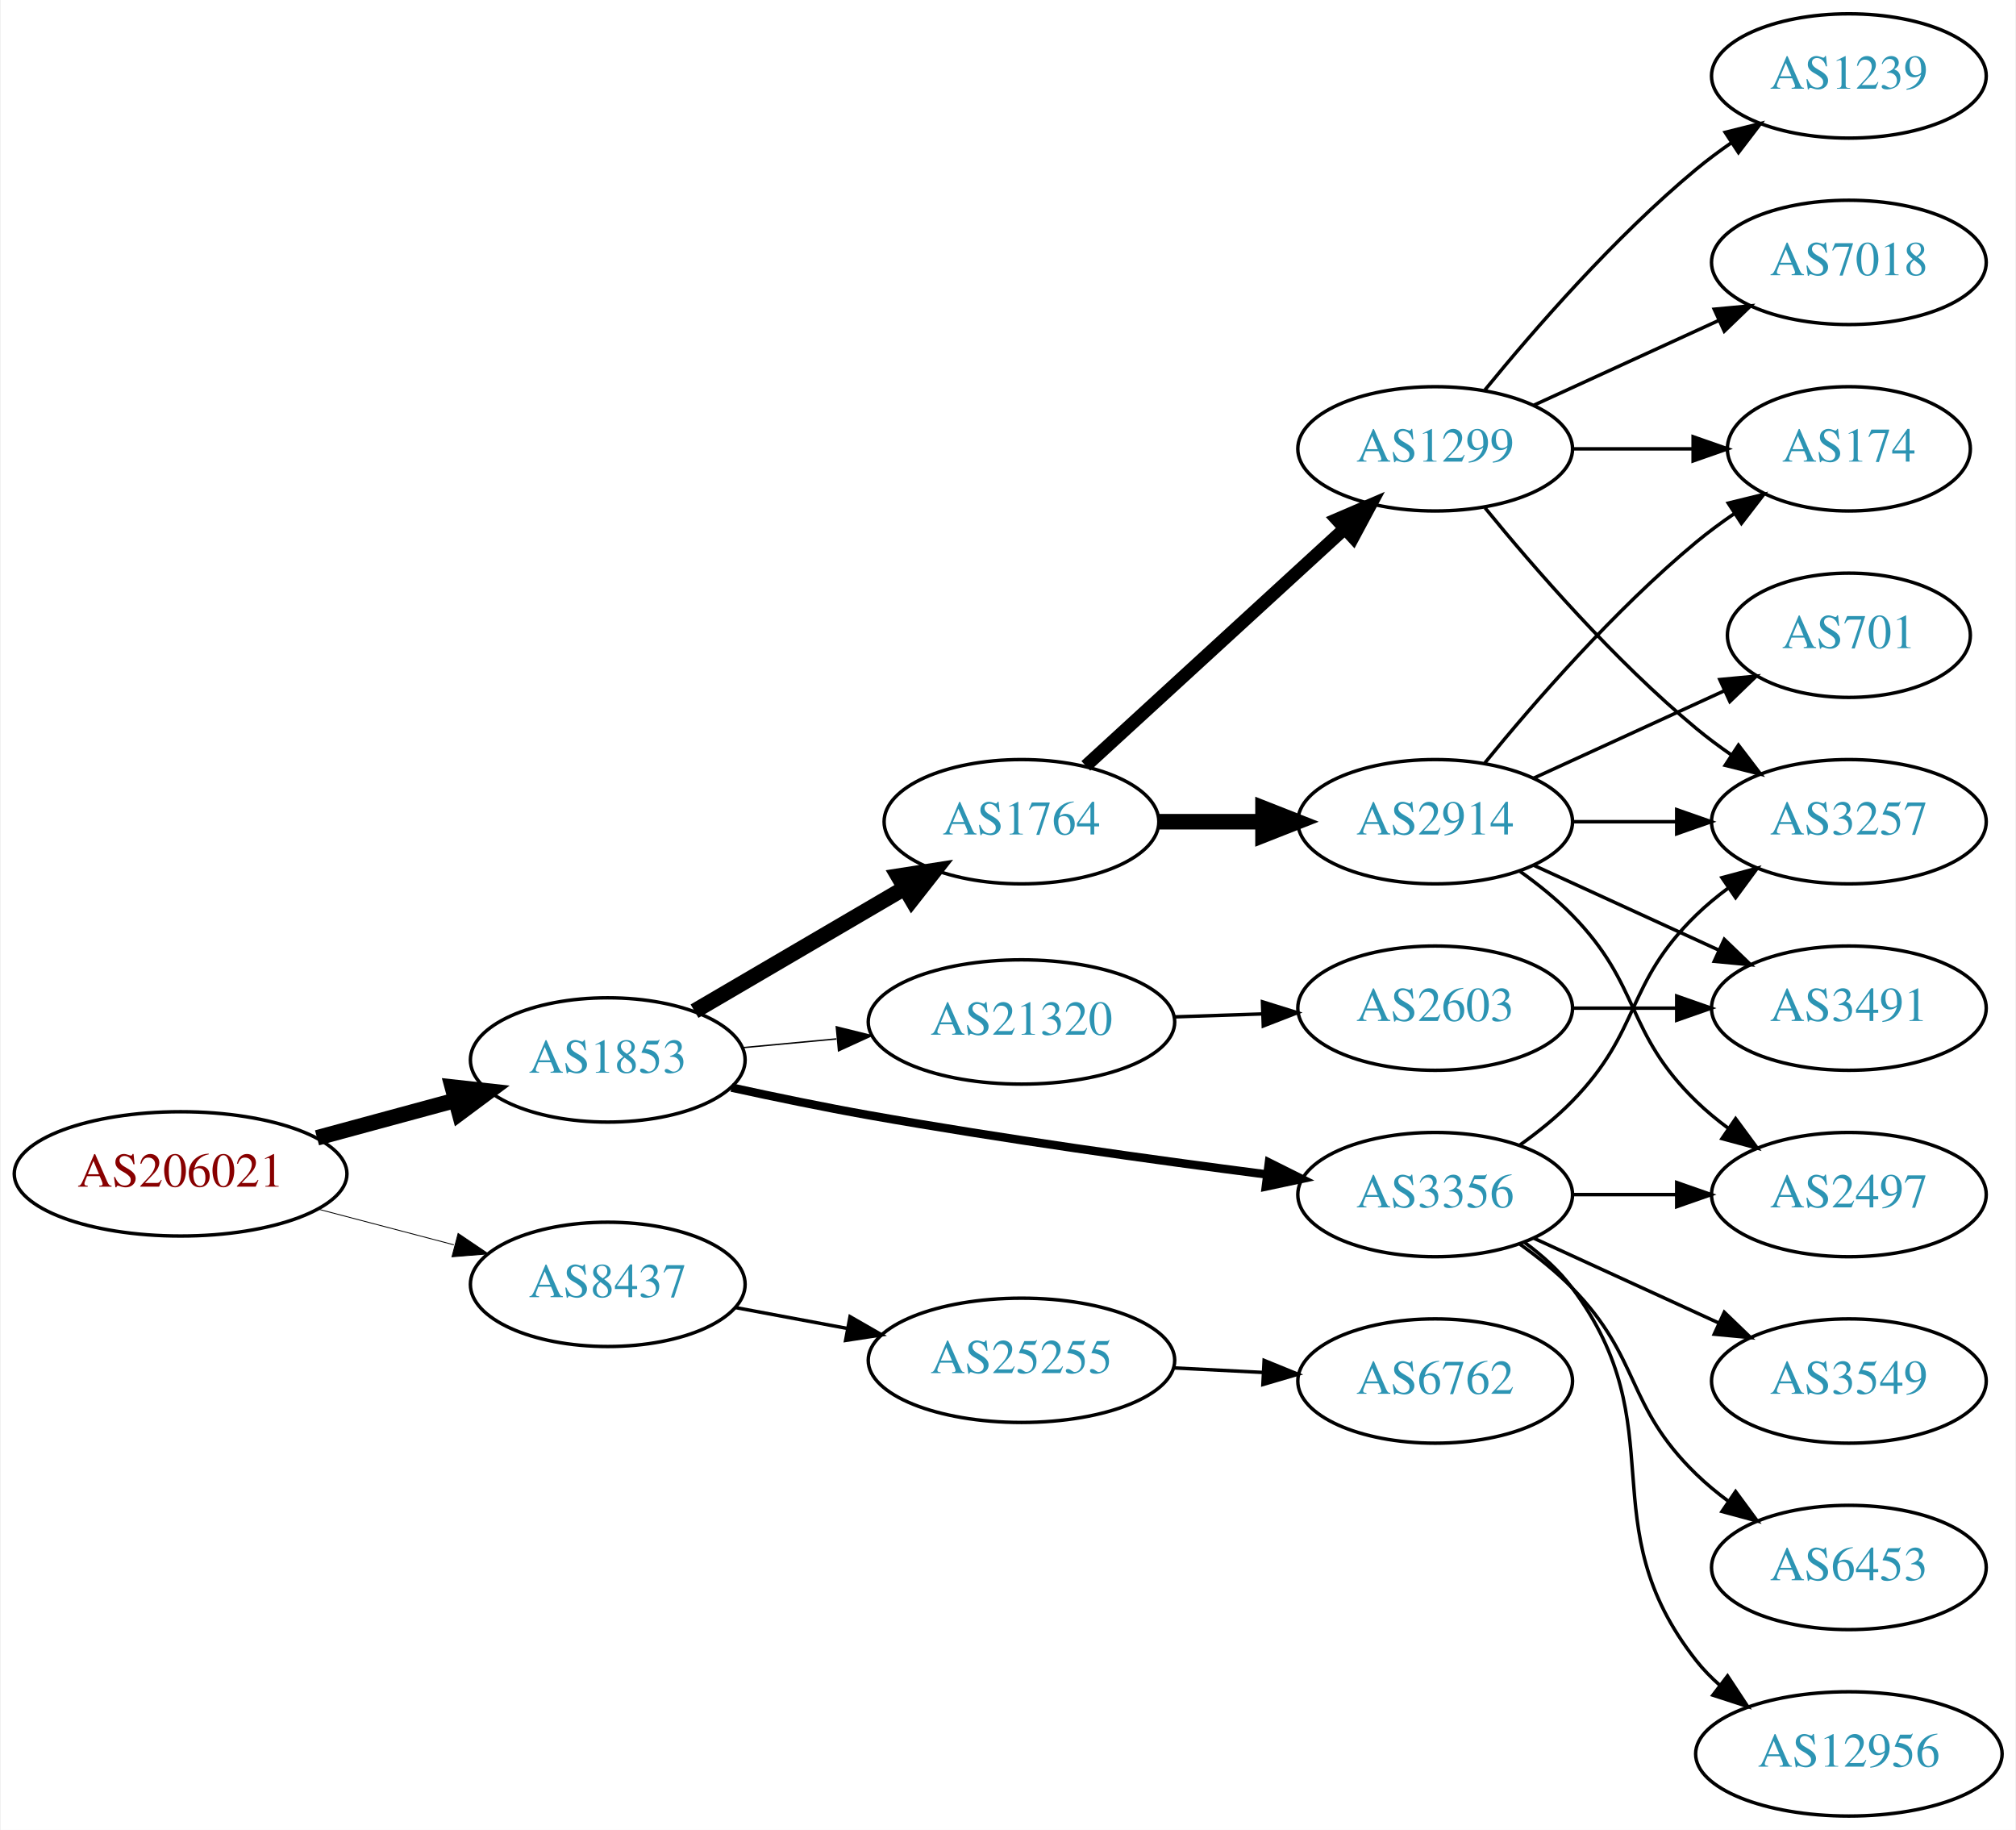
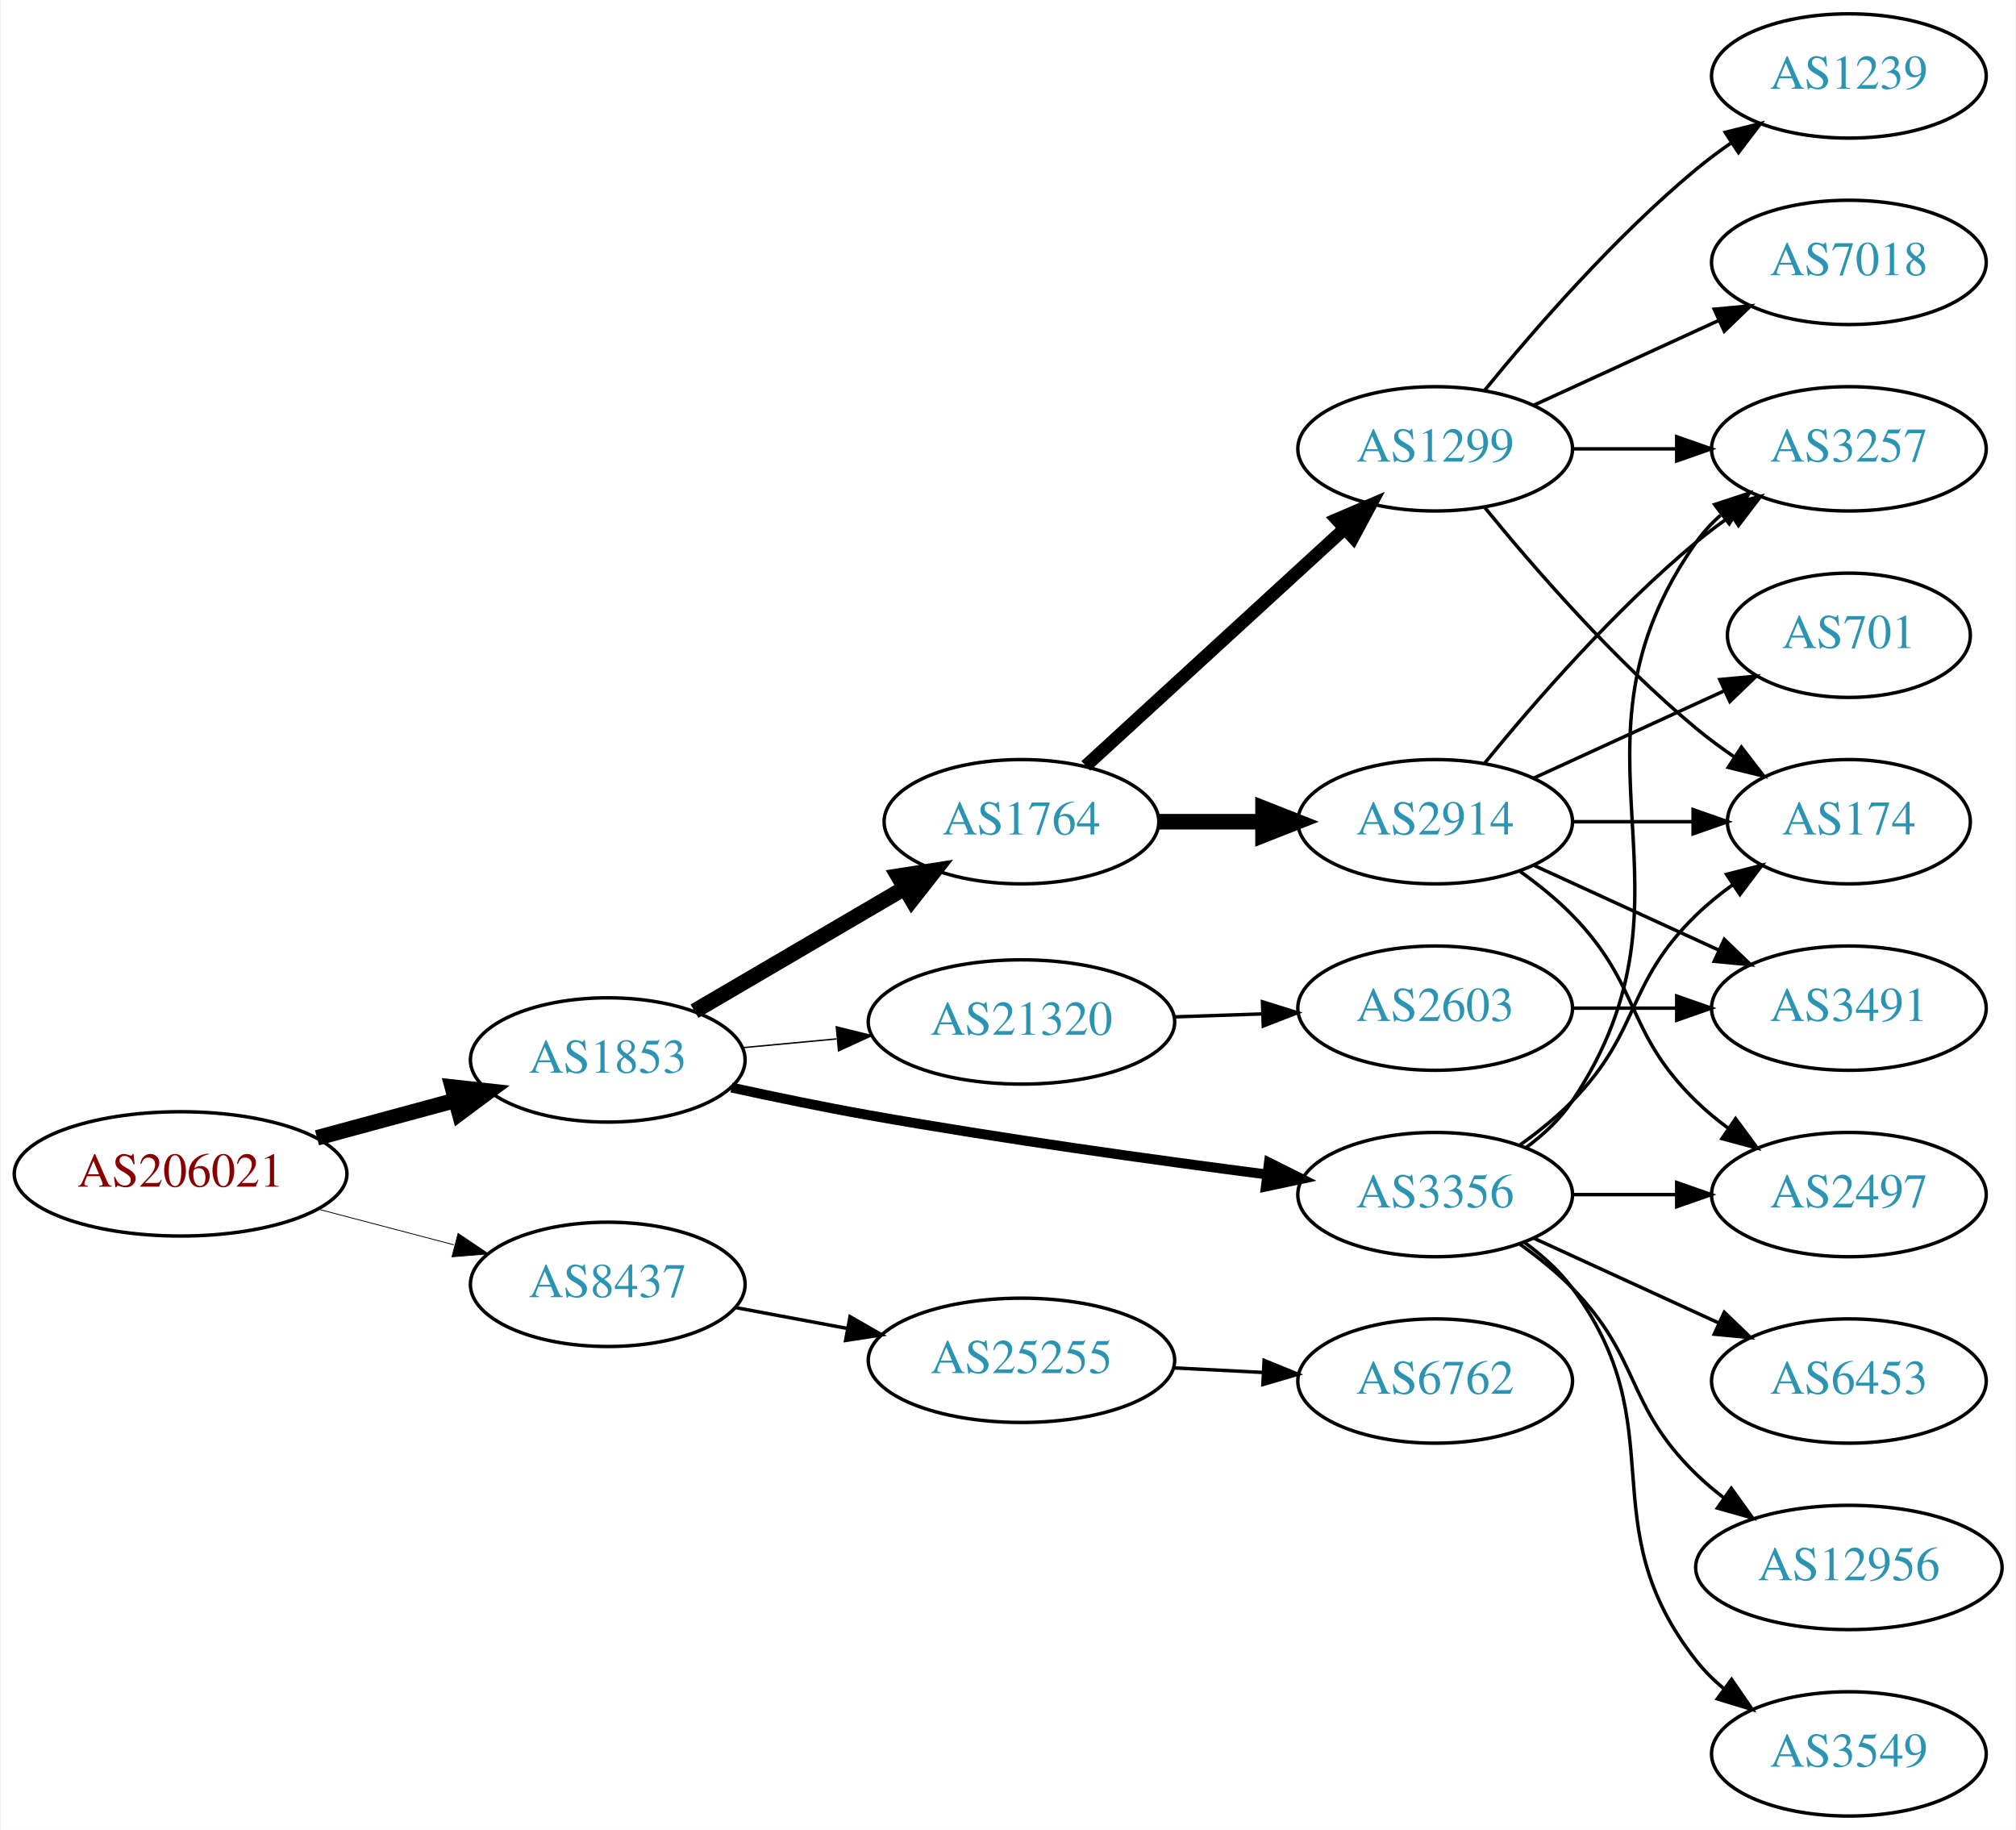
<svg xmlns="http://www.w3.org/2000/svg" xmlns:xlink="http://www.w3.org/1999/xlink" width="584pt" height="530pt" viewBox="0.00 0.00 583.56 530.00">
  <g id="graph0" class="graph" transform="scale(1 1) rotate(0) translate(4 526)">
    <polygon fill="white" stroke="none" points="-4,4 -4,-526 579.562,-526 579.562,4 -4,4" />
    <g id="node1" class="node">
      <g id="a_node1">
        <a xlink:href="/asn/206021" xlink:title="AS206021 ~ Wirtschaftskammer Steiermark [AT]">
          <ellipse fill="#ffffff" stroke="black" cx="48.096" cy="-186" rx="48.192" ry="18" />
          <text text-anchor="middle" x="48.096" y="-182.3" font-family="Times,serif" font-size="14.00" fill="#880000">AS206021</text>
        </a>
      </g>
    </g>
    <g id="node2" class="node">
      <g id="a_node2">
        <a xlink:href="/asn/1853" xlink:title="AS1853 ~ ACOnet Backbone [AT]">
          <ellipse fill="#ffffff" stroke="black" cx="171.838" cy="-219" rx="39.794" ry="18" />
          <text text-anchor="middle" x="171.838" y="-215.3" font-family="Times,serif" font-size="14.00" fill="#2c94b3">AS1853</text>
        </a>
      </g>
    </g>
    <g id="edge1" class="edge">
      <path fill="none" stroke="black" stroke-width="4.5" d="M87.616,-196.441C100.383,-199.902 114.674,-203.776 127.762,-207.324" />
      <polygon fill="black" stroke="black" stroke-width="4.5" points="126.809,-211.145 137.491,-209.961 128.869,-203.544 126.809,-211.145" />
    </g>
    <g id="node3" class="node">
      <g id="a_node3">
        <a xlink:href="/asn/8437" xlink:title="AS8437 ~ Hutchison Drei Austria GmbH [AT]">
          <ellipse fill="#ffffff" stroke="black" cx="171.838" cy="-154" rx="39.794" ry="18" />
          <text text-anchor="middle" x="171.838" y="-150.3" font-family="Times,serif" font-size="14.00" fill="#2c94b3">AS8437</text>
        </a>
      </g>
    </g>
    <g id="edge2" class="edge">
-       <path fill="none" stroke="black" stroke-width="0.25" d="M87.951,-175.787C100.47,-172.496 114.425,-168.828 127.261,-165.454" />
-       <polygon fill="black" stroke="black" stroke-width="0.25" points="128.485,-168.751 137.267,-162.824 126.705,-161.981 128.485,-168.751" />
+       <path fill="none" stroke="black" stroke-width="0.237" d="M87.951,-175.787C100.47,-172.496 114.425,-168.828 127.261,-165.454" />
+       <polygon fill="black" stroke="black" stroke-width="0.237" points="128.485,-168.751 137.267,-162.824 126.705,-161.981 128.485,-168.751" />
    </g>
    <g id="node4" class="node">
      <g id="a_node4">
        <a xlink:href="/asn/1764" xlink:title="AS1764 ~ NEXTLAYER-AS [AT]">
          <ellipse fill="#ffffff" stroke="black" cx="291.681" cy="-288" rx="39.794" ry="18" />
          <text text-anchor="middle" x="291.681" y="-284.3" font-family="Times,serif" font-size="14.00" fill="#2c94b3">AS1764</text>
        </a>
      </g>
    </g>
    <g id="edge3" class="edge">
      <path fill="none" stroke="black" stroke-width="4.5" d="M196.97,-233.13C214.525,-243.409 238.5,-257.447 257.805,-268.75" />
      <polygon fill="black" stroke="black" stroke-width="4.5" points="255.962,-272.234 266.581,-273.889 259.941,-265.438 255.962,-272.234" />
    </g>
    <g id="node5" class="node">
      <g id="a_node5">
        <a xlink:href="/asn/3356" xlink:title="AS3356 ~ Level 3 Parent, LLC [US]">
          <ellipse fill="#ffffff" stroke="black" cx="411.523" cy="-180" rx="39.794" ry="18" />
          <text text-anchor="middle" x="411.523" y="-176.3" font-family="Times,serif" font-size="14.00" fill="#2c94b3">AS3356</text>
        </a>
      </g>
    </g>
    <g id="edge4" class="edge">
-       <path fill="none" stroke="black" stroke-width="2.455" d="M207.675,-210.997C220.19,-208.264 234.435,-205.316 247.484,-203 286.088,-196.149 330.126,-190.037 362.695,-185.839" />
-       <polygon fill="black" stroke="black" stroke-width="2.455" points="363.367,-189.281 372.844,-184.544 362.482,-182.337 363.367,-189.281" />
+       <path fill="none" stroke="black" stroke-width="2.864" d="M207.675,-210.997C220.19,-208.264 234.435,-205.316 247.484,-203 286.088,-196.149 330.126,-190.037 362.695,-185.839" />
+       <polygon fill="black" stroke="black" stroke-width="2.864" points="363.367,-189.281 372.844,-184.544 362.482,-182.337 363.367,-189.281" />
    </g>
    <g id="node6" class="node">
      <g id="a_node6">
        <a xlink:href="/asn/21320" xlink:title="AS21320 ~ GEANT Vereniging [EU]">
          <ellipse fill="#ffffff" stroke="black" cx="291.681" cy="-230" rx="44.393" ry="18" />
          <text text-anchor="middle" x="291.681" y="-226.3" font-family="Times,serif" font-size="14.00" fill="#2c94b3">AS21320</text>
        </a>
      </g>
    </g>
    <g id="edge5" class="edge">
      <path fill="none" stroke="black" stroke-width="0.409" d="M210.773,-222.541C219.474,-223.353 228.878,-224.231 238.075,-225.09" />
      <polygon fill="black" stroke="black" stroke-width="0.409" points="238.039,-228.601 248.321,-226.046 238.69,-221.632 238.039,-228.601" />
    </g>
    <g id="node20" class="node">
      <g id="a_node20">
        <a xlink:href="/asn/25255" xlink:title="AS25255 ~ ==&gt; TELE2 AUSTRIA &lt;== [AT]">
          <ellipse fill="#ffffff" stroke="black" cx="291.681" cy="-132" rx="44.393" ry="18" />
          <text text-anchor="middle" x="291.681" y="-128.3" font-family="Times,serif" font-size="14.00" fill="#2c94b3">AS25255</text>
        </a>
      </g>
    </g>
-     <g id="edge24" class="edge">
+     <g id="edge25" class="edge">
      <path fill="none" stroke="black" d="M208.835,-147.28C219.096,-145.364 230.455,-143.243 241.364,-141.207" />
      <polygon fill="black" stroke="black" points="242.022,-144.645 251.21,-139.369 240.738,-137.763 242.022,-144.645" />
    </g>
    <g id="node7" class="node">
      <g id="a_node7">
        <a xlink:href="/asn/2914" xlink:title="AS2914 ~ NTT America, Inc. [US]">
          <ellipse fill="#ffffff" stroke="black" cx="411.523" cy="-288" rx="39.794" ry="18" />
          <text text-anchor="middle" x="411.523" y="-284.3" font-family="Times,serif" font-size="14.00" fill="#2c94b3">AS2914</text>
        </a>
      </g>
    </g>
    <g id="edge6" class="edge">
      <path fill="none" stroke="black" stroke-width="4.5" d="M331.593,-288C341.146,-288 351.496,-288 361.459,-288" />
      <polygon fill="black" stroke="black" stroke-width="4.5" points="361.651,-291.938 371.651,-288 361.651,-284.063 361.651,-291.938" />
    </g>
    <g id="node8" class="node">
      <g id="a_node8">
        <a xlink:href="/asn/1299" xlink:title="AS1299 ~ Telia Carrier [EU]">
          <ellipse fill="#ffffff" stroke="black" cx="411.523" cy="-396" rx="39.794" ry="18" />
          <text text-anchor="middle" x="411.523" y="-392.3" font-family="Times,serif" font-size="14.00" fill="#2c94b3">AS1299</text>
        </a>
      </g>
    </g>
    <g id="edge7" class="edge">
      <path fill="none" stroke="black" stroke-width="3.75" d="M310.323,-304.169C330.195,-322.382 362.658,-352.133 385.227,-372.817" />
      <polygon fill="black" stroke="black" stroke-width="3.75" points="383.023,-375.545 392.76,-379.721 387.753,-370.384 383.023,-375.545" />
    </g>
-     <g id="node10" class="node">
-       <g id="a_node10">
-         <a xlink:href="/asn/3257" xlink:title="AS3257 ~ GTT [DE]">
-           <ellipse fill="#ffffff" stroke="black" cx="531.366" cy="-288" rx="39.794" ry="18" />
-           <text text-anchor="middle" x="531.366" y="-284.3" font-family="Times,serif" font-size="14.00" fill="#2c94b3">AS3257</text>
-         </a>
-       </g>
-     </g>
-     <g id="edge19" class="edge">
-       <path fill="none" stroke="black" d="M436.117,-194.389C441.373,-198.148 446.705,-202.437 451.17,-207 471.342,-227.617 466.476,-240.906 487.17,-261 490.015,-263.763 493.189,-266.386 496.489,-268.834" />
-       <polygon fill="black" stroke="black" points="494.605,-271.786 504.837,-274.538 498.554,-266.006 494.605,-271.786" />
-     </g>
-     <g id="node13" class="node">
-       <g id="a_node13">
+     <g id="node11" class="node">
+       <g id="a_node11">
+         <a xlink:href="/asn/174" xlink:title="AS174 ~ Cogent Communications [US]">
+           <ellipse fill="#ffffff" stroke="black" cx="531.366" cy="-288" rx="35.194" ry="18" />
+           <text text-anchor="middle" x="531.366" y="-284.3" font-family="Times,serif" font-size="14.00" fill="#2c94b3">AS174</text>
+         </a>
+       </g>
+     </g>
+     <g id="edge21" class="edge">
+       <path fill="none" stroke="black" d="M436.117,-194.389C441.373,-198.148 446.705,-202.437 451.17,-207 471.342,-227.617 466.476,-240.906 487.17,-261 490.397,-264.134 494.048,-267.089 497.827,-269.812" />
+       <polygon fill="black" stroke="black" points="495.924,-272.75 506.187,-275.383 499.805,-266.925 495.924,-272.75" />
+     </g>
+     <g id="node12" class="node">
+       <g id="a_node12">
        <a xlink:href="/asn/2497" xlink:title="AS2497 ~ Internet Initiative Japan Inc. [JP]">
          <ellipse fill="#ffffff" stroke="black" cx="531.366" cy="-180" rx="39.794" ry="18" />
          <text text-anchor="middle" x="531.366" y="-176.3" font-family="Times,serif" font-size="14.00" fill="#2c94b3">AS2497</text>
        </a>
      </g>
    </g>
-     <g id="edge17" class="edge">
+     <g id="edge22" class="edge">
      <path fill="none" stroke="black" d="M451.436,-180C460.989,-180 471.339,-180 481.301,-180" />
      <polygon fill="black" stroke="black" points="481.494,-183.5 491.494,-180 481.494,-176.5 481.494,-183.5" />
    </g>
+     <g id="node13" class="node">
+       <g id="a_node13">
+         <a xlink:href="/asn/3257" xlink:title="AS3257 ~ GTT [DE]">
+           <ellipse fill="#ffffff" stroke="black" cx="531.366" cy="-396" rx="39.794" ry="18" />
+           <text text-anchor="middle" x="531.366" y="-392.3" font-family="Times,serif" font-size="14.00" fill="#2c94b3">AS3257</text>
+         </a>
+       </g>
+     </g>
+     <g id="edge19" class="edge">
+       <path fill="none" stroke="black" d="M437.842,-193.607C442.898,-197.351 447.71,-201.831 451.17,-207 492.194,-268.294 444.59,-308.775 487.17,-369 489.161,-371.816 491.548,-374.401 494.164,-376.76" />
+       <polygon fill="black" stroke="black" points="492.463,-379.865 502.532,-383.162 496.716,-374.306 492.463,-379.865" />
+     </g>
    <g id="node16" class="node">
      <g id="a_node16">
-         <a xlink:href="/asn/6453" xlink:title="AS6453 ~ TATA COMMUNICATIONS (AMERICA) INC [US]">
-           <ellipse fill="#ffffff" stroke="black" cx="531.366" cy="-72" rx="39.794" ry="18" />
-           <text text-anchor="middle" x="531.366" y="-68.3" font-family="Times,serif" font-size="14.00" fill="#2c94b3">AS6453</text>
-         </a>
-       </g>
-     </g>
-     <g id="edge18" class="edge">
-       <path fill="none" stroke="black" d="M436.117,-165.611C441.373,-161.852 446.705,-157.563 451.17,-153 471.342,-132.383 466.476,-119.094 487.17,-99 490.015,-96.237 493.189,-93.614 496.489,-91.166" />
-       <polygon fill="black" stroke="black" points="498.554,-93.993 504.837,-85.462 494.605,-88.214 498.554,-93.993" />
+         <a xlink:href="/asn/12956" xlink:title="AS12956 ~ TELXIUS [ES]">
+           <ellipse fill="#ffffff" stroke="black" cx="531.366" cy="-72" rx="44.393" ry="18" />
+           <text text-anchor="middle" x="531.366" y="-68.3" font-family="Times,serif" font-size="14.00" fill="#2c94b3">AS12956</text>
+         </a>
+       </g>
+     </g>
+     <g id="edge17" class="edge">
+       <path fill="none" stroke="black" d="M436.117,-165.611C441.373,-161.852 446.705,-157.563 451.17,-153 471.342,-132.383 466.476,-119.094 487.17,-99 489.656,-96.586 492.393,-94.278 495.246,-92.1" />
+       <polygon fill="black" stroke="black" points="497.301,-94.934 503.482,-86.329 493.284,-89.202 497.301,-94.934" />
    </g>
    <g id="node17" class="node">
      <g id="a_node17">
-         <a xlink:href="/asn/12956" xlink:title="AS12956 ~ TELXIUS [ES]">
-           <ellipse fill="#ffffff" stroke="black" cx="531.366" cy="-18" rx="44.393" ry="18" />
-           <text text-anchor="middle" x="531.366" y="-14.3" font-family="Times,serif" font-size="14.00" fill="#2c94b3">AS12956</text>
-         </a>
-       </g>
-     </g>
-     <g id="edge20" class="edge">
-       <path fill="none" stroke="black" d="M437.454,-166.118C442.53,-162.389 447.448,-157.984 451.17,-153 481.441,-112.458 455.871,-84.754 487.17,-45 489.194,-42.429 491.535,-40.037 494.06,-37.826" />
-       <polygon fill="black" stroke="black" points="496.216,-40.584 502.049,-31.739 491.974,-35.016 496.216,-40.584" />
+         <a xlink:href="/asn/3549" xlink:title="AS3549 ~ Level 3 Parent, LLC [US]">
+           <ellipse fill="#ffffff" stroke="black" cx="531.366" cy="-18" rx="39.794" ry="18" />
+           <text text-anchor="middle" x="531.366" y="-14.3" font-family="Times,serif" font-size="14.00" fill="#2c94b3">AS3549</text>
+         </a>
+       </g>
+     </g>
+     <g id="edge18" class="edge">
+       <path fill="none" stroke="black" d="M437.454,-166.118C442.53,-162.389 447.448,-157.984 451.17,-153 481.441,-112.458 455.871,-84.754 487.17,-45 489.495,-42.047 492.238,-39.33 495.197,-36.853" />
+       <polygon fill="black" stroke="black" points="497.39,-39.585 503.394,-30.855 493.257,-33.936 497.39,-39.585" />
    </g>
    <g id="node18" class="node">
      <g id="a_node18">
-         <a xlink:href="/asn/3549" xlink:title="AS3549 ~ Level 3 Parent, LLC [US]">
+         <a xlink:href="/asn/6453" xlink:title="AS6453 ~ TATA COMMUNICATIONS (AMERICA) INC [US]">
          <ellipse fill="#ffffff" stroke="black" cx="531.366" cy="-126" rx="39.794" ry="18" />
-           <text text-anchor="middle" x="531.366" y="-122.3" font-family="Times,serif" font-size="14.00" fill="#2c94b3">AS3549</text>
-         </a>
-       </g>
-     </g>
-     <g id="edge21" class="edge">
+           <text text-anchor="middle" x="531.366" y="-122.3" font-family="Times,serif" font-size="14.00" fill="#2c94b3">AS6453</text>
+         </a>
+       </g>
+     </g>
+     <g id="edge20" class="edge">
      <path fill="none" stroke="black" d="M440.152,-167.339C456.109,-160.027 476.379,-150.739 493.662,-142.819" />
      <polygon fill="black" stroke="black" points="495.277,-145.929 502.91,-138.581 492.361,-139.565 495.277,-145.929" />
    </g>
    <g id="node19" class="node">
      <g id="a_node19">
        <a xlink:href="/asn/2603" xlink:title="AS2603 ~ NORDUnet [NO]">
          <ellipse fill="#ffffff" stroke="black" cx="411.523" cy="-234" rx="39.794" ry="18" />
          <text text-anchor="middle" x="411.523" y="-230.3" font-family="Times,serif" font-size="14.00" fill="#2c94b3">AS2603</text>
        </a>
      </g>
    </g>
-     <g id="edge22" class="edge">
+     <g id="edge23" class="edge">
      <path fill="none" stroke="black" d="M335.892,-231.467C344.204,-231.749 352.967,-232.046 361.449,-232.334" />
      <polygon fill="black" stroke="black" points="361.495,-235.838 371.608,-232.679 361.732,-228.842 361.495,-235.838" />
    </g>
    <g id="node9" class="node">
      <g id="a_node9">
        <a xlink:href="/asn/701" xlink:title="AS701 ~ UUNET [US]">
          <ellipse fill="#ffffff" stroke="black" cx="531.366" cy="-342" rx="35.194" ry="18" />
          <text text-anchor="middle" x="531.366" y="-338.3" font-family="Times,serif" font-size="14.00" fill="#2c94b3">AS701</text>
        </a>
      </g>
    </g>
    <g id="edge8" class="edge">
      <path fill="none" stroke="black" d="M440.152,-300.661C456.568,-308.183 477.55,-317.798 495.147,-325.861" />
      <polygon fill="black" stroke="black" points="493.975,-329.174 504.524,-330.158 496.891,-322.811 493.975,-329.174" />
    </g>
-     <g id="edge9" class="edge">
-       <path fill="none" stroke="black" d="M451.436,-288C460.989,-288 471.339,-288 481.301,-288" />
-       <polygon fill="black" stroke="black" points="481.494,-291.5 491.494,-288 481.494,-284.5 481.494,-291.5" />
-     </g>
-     <g id="node11" class="node">
-       <g id="a_node11">
-         <a xlink:href="/asn/174" xlink:title="AS174 ~ Cogent Communications [US]">
-           <ellipse fill="#ffffff" stroke="black" cx="531.366" cy="-396" rx="35.194" ry="18" />
-           <text text-anchor="middle" x="531.366" y="-392.3" font-family="Times,serif" font-size="14.00" fill="#2c94b3">AS174</text>
-         </a>
-       </g>
-     </g>
-     <g id="edge10" class="edge">
-       <path fill="none" stroke="black" d="M425.942,-305.065C440.057,-322.375 463.471,-349.345 487.17,-369 490.633,-371.872 494.425,-374.669 498.28,-377.308" />
-       <polygon fill="black" stroke="black" points="496.422,-380.275 506.712,-382.797 500.241,-374.408 496.422,-380.275" />
-     </g>
-     <g id="node12" class="node">
-       <g id="a_node12">
+     <g id="node10" class="node">
+       <g id="a_node10">
        <a xlink:href="/asn/3491" xlink:title="AS3491 ~ PCCW Global, Inc. [US]">
          <ellipse fill="#ffffff" stroke="black" cx="531.366" cy="-234" rx="39.794" ry="18" />
          <text text-anchor="middle" x="531.366" y="-230.3" font-family="Times,serif" font-size="14.00" fill="#2c94b3">AS3491</text>
        </a>
      </g>
    </g>
-     <g id="edge11" class="edge">
+     <g id="edge9" class="edge">
      <path fill="none" stroke="black" d="M440.152,-275.339C456.109,-268.027 476.379,-258.739 493.662,-250.819" />
      <polygon fill="black" stroke="black" points="495.277,-253.929 502.91,-246.581 492.361,-247.565 495.277,-253.929" />
    </g>
-     <g id="edge12" class="edge">
+     <g id="edge10" class="edge">
+       <path fill="none" stroke="black" d="M451.436,-288C462.523,-288 474.682,-288 486.064,-288" />
+       <polygon fill="black" stroke="black" points="486.246,-291.5 496.246,-288 486.246,-284.5 486.246,-291.5" />
+     </g>
+     <g id="edge11" class="edge">
      <path fill="none" stroke="black" d="M436.117,-273.611C441.373,-269.852 446.705,-265.563 451.17,-261 471.342,-240.383 466.476,-227.094 487.17,-207 490.015,-204.237 493.189,-201.614 496.489,-199.166" />
      <polygon fill="black" stroke="black" points="498.554,-201.994 504.837,-193.462 494.605,-196.214 498.554,-201.994" />
    </g>
+     <g id="edge12" class="edge">
+       <path fill="none" stroke="black" d="M425.942,-305.065C440.057,-322.375 463.471,-349.345 487.17,-369 490.386,-371.668 493.886,-374.27 497.457,-376.741" />
+       <polygon fill="black" stroke="black" points="495.535,-379.666 505.813,-382.236 499.381,-373.817 495.535,-379.666" />
+     </g>
    <g id="edge13" class="edge">
-       <path fill="none" stroke="black" d="M425.942,-378.935C440.057,-361.625 463.471,-334.655 487.17,-315 490.386,-312.332 493.886,-309.73 497.457,-307.259" />
-       <polygon fill="black" stroke="black" points="499.381,-310.183 505.813,-301.764 495.535,-304.334 499.381,-310.183" />
+       <path fill="none" stroke="black" d="M425.942,-378.935C440.057,-361.625 463.471,-334.655 487.17,-315 490.633,-312.128 494.425,-309.331 498.28,-306.692" />
+       <polygon fill="black" stroke="black" points="500.241,-309.592 506.712,-301.203 496.422,-303.725 500.241,-309.592" />
    </g>
    <g id="edge14" class="edge">
-       <path fill="none" stroke="black" d="M451.436,-396C462.523,-396 474.682,-396 486.064,-396" />
-       <polygon fill="black" stroke="black" points="486.246,-399.5 496.246,-396 486.246,-392.5 486.246,-399.5" />
+       <path fill="none" stroke="black" d="M451.436,-396C460.989,-396 471.339,-396 481.301,-396" />
+       <polygon fill="black" stroke="black" points="481.494,-399.5 491.494,-396 481.494,-392.5 481.494,-399.5" />
    </g>
    <g id="node14" class="node">
      <g id="a_node14">
        <a xlink:href="/asn/7018" xlink:title="AS7018 ~ AT&amp;T Services, Inc. [US]">
          <ellipse fill="#ffffff" stroke="black" cx="531.366" cy="-450" rx="39.794" ry="18" />
          <text text-anchor="middle" x="531.366" y="-446.3" font-family="Times,serif" font-size="14.00" fill="#2c94b3">AS7018</text>
        </a>
      </g>
    </g>
    <g id="edge15" class="edge">
      <path fill="none" stroke="black" d="M440.152,-408.661C456.109,-415.973 476.379,-425.261 493.662,-433.181" />
      <polygon fill="black" stroke="black" points="492.361,-436.435 502.91,-437.419 495.277,-430.071 492.361,-436.435" />
    </g>
    <g id="node15" class="node">
      <g id="a_node15">
        <a xlink:href="/asn/1239" xlink:title="AS1239 ~ Sprint [US]">
          <ellipse fill="#ffffff" stroke="black" cx="531.366" cy="-504" rx="39.794" ry="18" />
          <text text-anchor="middle" x="531.366" y="-500.3" font-family="Times,serif" font-size="14.00" fill="#2c94b3">AS1239</text>
        </a>
      </g>
    </g>
    <g id="edge16" class="edge">
      <path fill="none" stroke="black" d="M425.942,-413.065C440.057,-430.375 463.471,-457.345 487.17,-477 490.386,-479.668 493.886,-482.27 497.457,-484.741" />
      <polygon fill="black" stroke="black" points="495.535,-487.666 505.813,-490.236 499.381,-481.817 495.535,-487.666" />
    </g>
-     <g id="edge23" class="edge">
+     <g id="edge24" class="edge">
      <path fill="none" stroke="black" d="M451.436,-234C460.989,-234 471.339,-234 481.301,-234" />
      <polygon fill="black" stroke="black" points="481.494,-237.5 491.494,-234 481.494,-230.5 481.494,-237.5" />
    </g>
    <g id="node21" class="node">
      <g id="a_node21">
        <a xlink:href="/asn/6762" xlink:title="AS6762 ~ TELECOM ITALIA SPARKLE S.p.A. [IT]">
          <ellipse fill="#ffffff" stroke="black" cx="411.523" cy="-126" rx="39.794" ry="18" />
          <text text-anchor="middle" x="411.523" y="-122.3" font-family="Times,serif" font-size="14.00" fill="#2c94b3">AS6762</text>
        </a>
      </g>
    </g>
-     <g id="edge25" class="edge">
+     <g id="edge26" class="edge">
      <path fill="none" stroke="black" d="M335.558,-129.817C344.072,-129.383 353.07,-128.925 361.763,-128.483" />
      <polygon fill="black" stroke="black" points="361.972,-131.977 371.781,-127.973 361.616,-124.986 361.972,-131.977" />
    </g>
  </g>
</svg>
